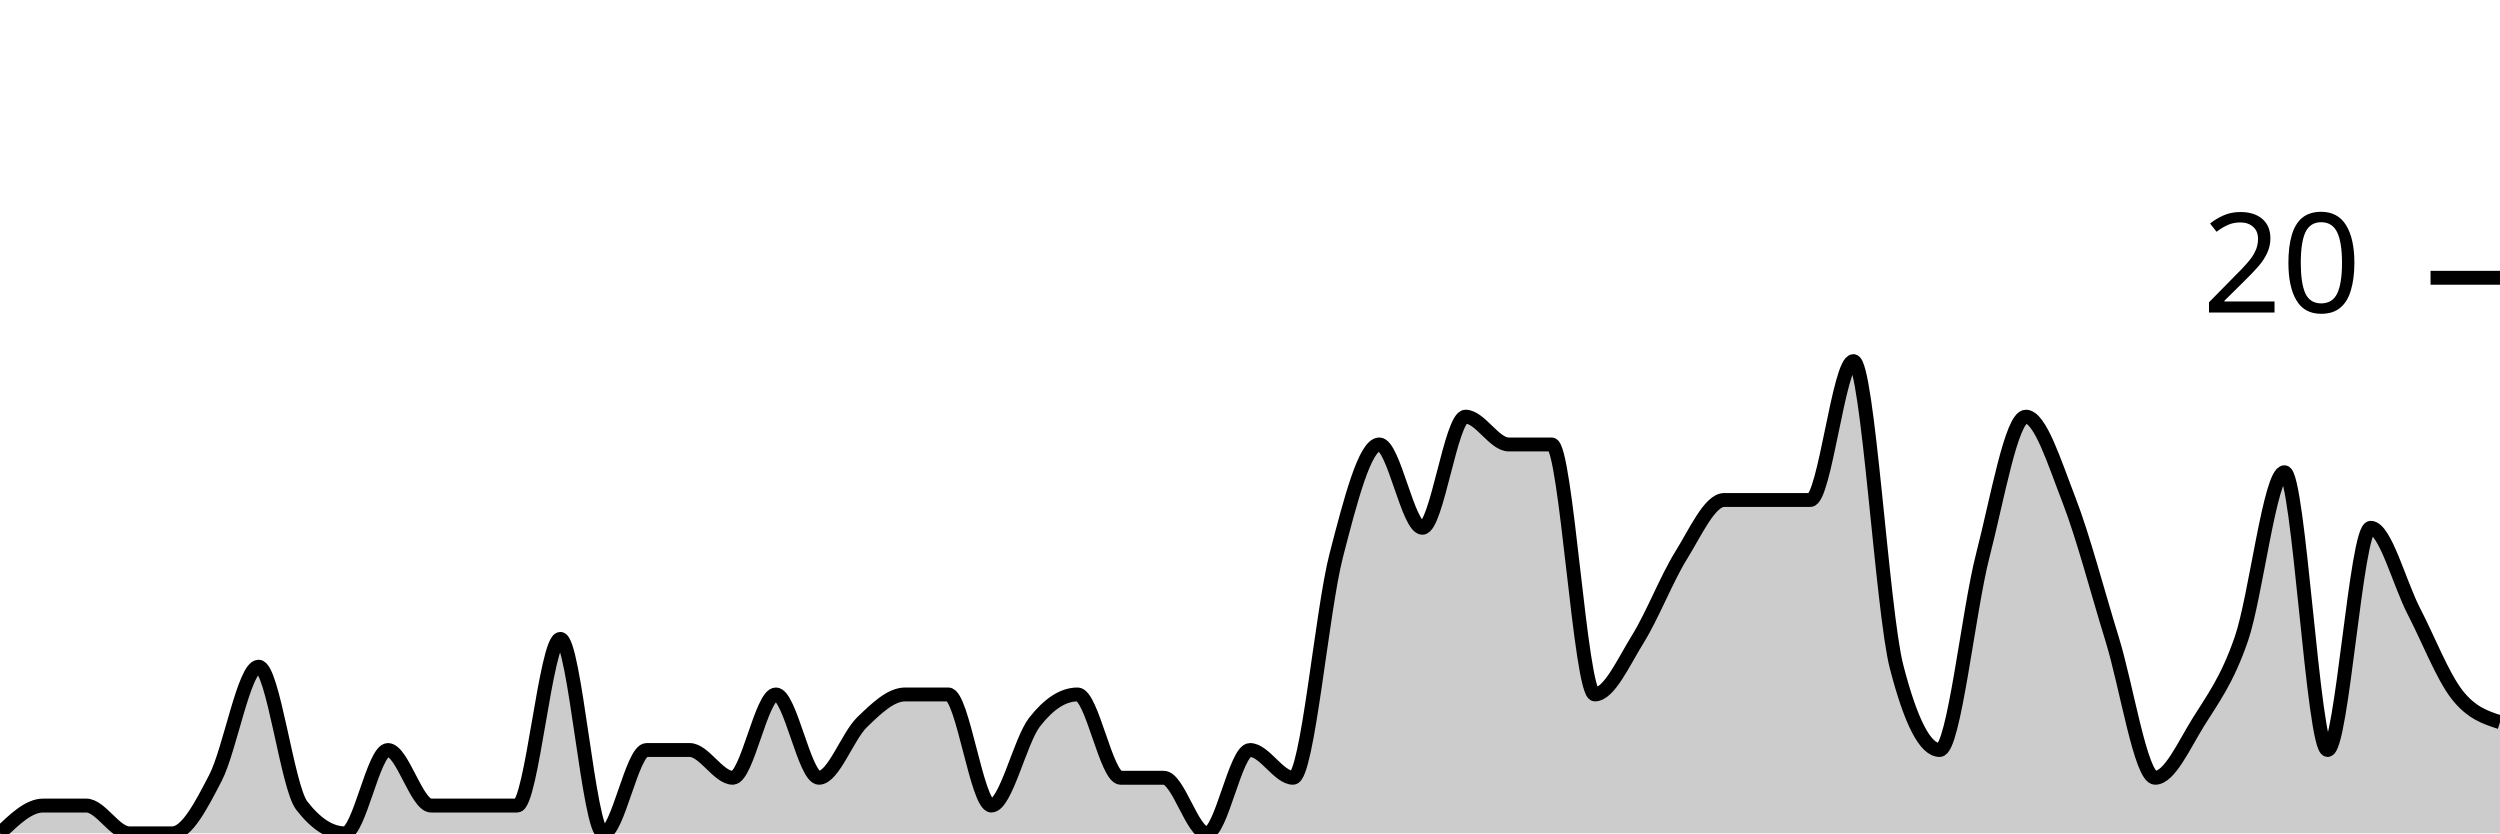
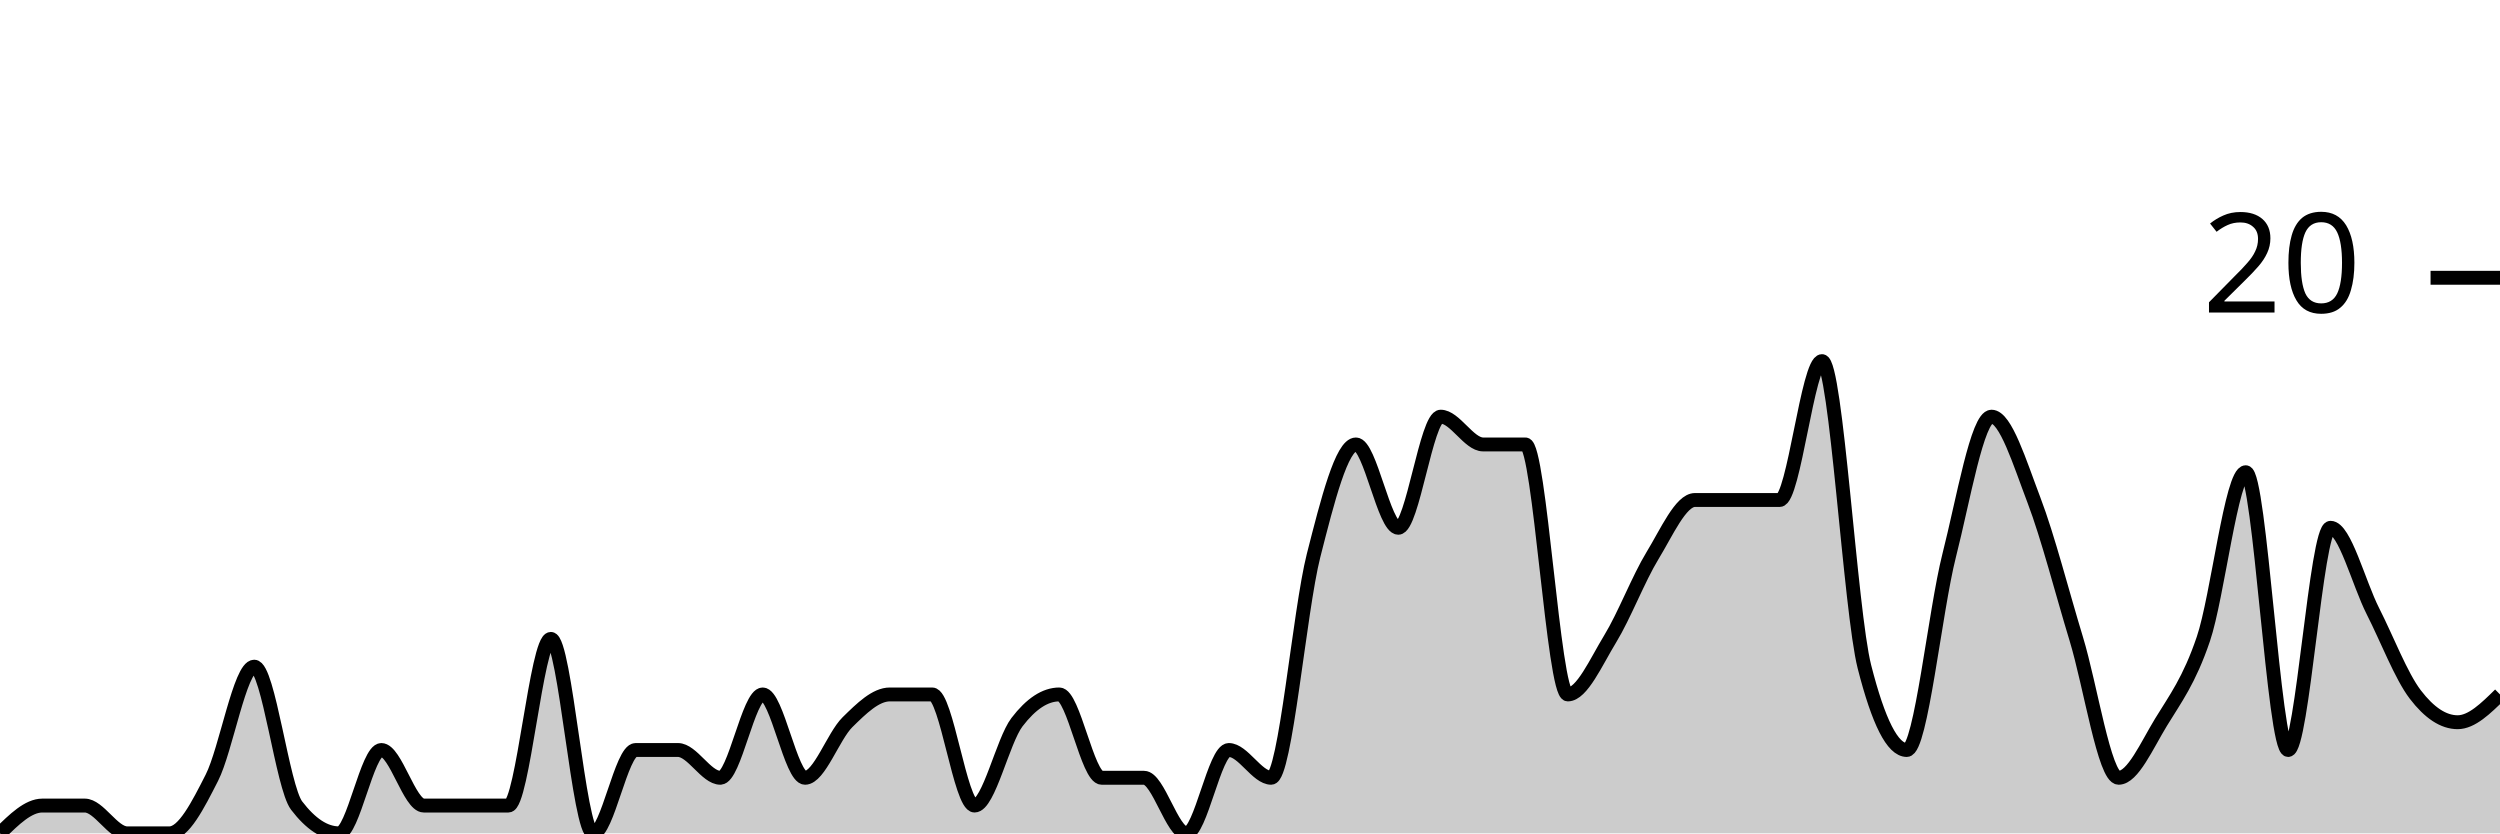
<svg xmlns="http://www.w3.org/2000/svg" viewBox="0 0 180 60">
  <g transform="translate(0,20)">
-     <path class="area" fill="rgba(0, 0, 0, 0.2)" d="M0,40C1.034,39,2.069,38,3.103,38C4.138,38,5.172,38,6.207,38C7.241,38,8.276,40,9.31,40C10.345,40,11.379,40,12.414,40C13.448,40,14.483,38,15.517,36C16.552,34,17.586,28,18.621,28C19.655,28,20.69,36.667,21.724,38C22.759,39.333,23.793,40,24.828,40C25.862,40,26.897,34,27.931,34C28.966,34,30,38,31.034,38C32.069,38,33.103,38,34.138,38C35.172,38,36.207,38,37.241,38C38.276,38,39.31,26,40.345,26C41.379,26,42.414,40,43.448,40C44.483,40,45.517,34,46.552,34C47.586,34,48.621,34,49.655,34C50.69,34,51.724,36,52.759,36C53.793,36,54.828,30,55.862,30C56.897,30,57.931,36,58.966,36C60,36,61.034,33,62.069,32C63.103,31,64.138,30,65.172,30C66.207,30,67.241,30,68.276,30C69.31,30,70.345,38,71.379,38C72.414,38,73.448,33.333,74.483,32C75.517,30.667,76.552,30,77.586,30C78.621,30,79.655,36,80.69,36C81.724,36,82.759,36,83.793,36C84.828,36,85.862,40,86.897,40C87.931,40,88.966,34,90,34C91.034,34,92.069,36,93.103,36C94.138,36,95.172,24,96.207,20C97.241,16,98.276,12,99.31,12C100.345,12,101.379,18,102.414,18C103.448,18,104.483,10,105.517,10C106.552,10,107.586,12,108.621,12C109.655,12,110.69,12,111.724,12C112.759,12,113.793,30,114.828,30C115.862,30,116.897,27.667,117.931,26C118.966,24.333,120,21.667,121.034,20C122.069,18.333,123.103,16,124.138,16C125.172,16,126.207,16,127.241,16C128.276,16,129.31,16,130.345,16C131.379,16,132.414,6,133.448,6C134.483,6,135.517,24,136.552,28C137.586,32,138.621,34,139.655,34C140.69,34,141.724,24,142.759,20C143.793,16,144.828,10,145.862,10C146.897,10,147.931,13.333,148.966,16C150,18.667,151.034,22.667,152.069,26C153.103,29.333,154.138,36,155.172,36C156.207,36,157.241,33.667,158.276,32C159.31,30.333,160.345,29,161.379,26C162.414,23,163.448,14,164.483,14C165.517,14,166.552,34,167.586,34C168.621,34,169.655,18,170.69,18C171.724,18,172.759,22,173.793,24C174.828,26,175.862,28.667,176.897,30C177.931,31.333,178.966,31.667,180,32L180,40C178.966,40,177.931,40,176.897,40C175.862,40,174.828,40,173.793,40C172.759,40,171.724,40,170.69,40C169.655,40,168.621,40,167.586,40C166.552,40,165.517,40,164.483,40C163.448,40,162.414,40,161.379,40C160.345,40,159.31,40,158.276,40C157.241,40,156.207,40,155.172,40C154.138,40,153.103,40,152.069,40C151.034,40,150,40,148.966,40C147.931,40,146.897,40,145.862,40C144.828,40,143.793,40,142.759,40C141.724,40,140.69,40,139.655,40C138.621,40,137.586,40,136.552,40C135.517,40,134.483,40,133.448,40C132.414,40,131.379,40,130.345,40C129.31,40,128.276,40,127.241,40C126.207,40,125.172,40,124.138,40C123.103,40,122.069,40,121.034,40C120,40,118.966,40,117.931,40C116.897,40,115.862,40,114.828,40C113.793,40,112.759,40,111.724,40C110.69,40,109.655,40,108.621,40C107.586,40,106.552,40,105.517,40C104.483,40,103.448,40,102.414,40C101.379,40,100.345,40,99.31,40C98.276,40,97.241,40,96.207,40C95.172,40,94.138,40,93.103,40C92.069,40,91.034,40,90,40C88.966,40,87.931,40,86.897,40C85.862,40,84.828,40,83.793,40C82.759,40,81.724,40,80.69,40C79.655,40,78.621,40,77.586,40C76.552,40,75.517,40,74.483,40C73.448,40,72.414,40,71.379,40C70.345,40,69.31,40,68.276,40C67.241,40,66.207,40,65.172,40C64.138,40,63.103,40,62.069,40C61.034,40,60,40,58.966,40C57.931,40,56.897,40,55.862,40C54.828,40,53.793,40,52.759,40C51.724,40,50.69,40,49.655,40C48.621,40,47.586,40,46.552,40C45.517,40,44.483,40,43.448,40C42.414,40,41.379,40,40.345,40C39.31,40,38.276,40,37.241,40C36.207,40,35.172,40,34.138,40C33.103,40,32.069,40,31.034,40C30,40,28.966,40,27.931,40C26.897,40,25.862,40,24.828,40C23.793,40,22.759,40,21.724,40C20.69,40,19.655,40,18.621,40C17.586,40,16.552,40,15.517,40C14.483,40,13.448,40,12.414,40C11.379,40,10.345,40,9.31,40C8.276,40,7.241,40,6.207,40C5.172,40,4.138,40,3.103,40C2.069,40,1.034,40,0,40Z" />
-     <path class="line" stroke="black" fill="none" d="M0,40C1.034,39,2.069,38,3.103,38C4.138,38,5.172,38,6.207,38C7.241,38,8.276,40,9.31,40C10.345,40,11.379,40,12.414,40C13.448,40,14.483,38,15.517,36C16.552,34,17.586,28,18.621,28C19.655,28,20.69,36.667,21.724,38C22.759,39.333,23.793,40,24.828,40C25.862,40,26.897,34,27.931,34C28.966,34,30,38,31.034,38C32.069,38,33.103,38,34.138,38C35.172,38,36.207,38,37.241,38C38.276,38,39.31,26,40.345,26C41.379,26,42.414,40,43.448,40C44.483,40,45.517,34,46.552,34C47.586,34,48.621,34,49.655,34C50.69,34,51.724,36,52.759,36C53.793,36,54.828,30,55.862,30C56.897,30,57.931,36,58.966,36C60,36,61.034,33,62.069,32C63.103,31,64.138,30,65.172,30C66.207,30,67.241,30,68.276,30C69.31,30,70.345,38,71.379,38C72.414,38,73.448,33.333,74.483,32C75.517,30.667,76.552,30,77.586,30C78.621,30,79.655,36,80.69,36C81.724,36,82.759,36,83.793,36C84.828,36,85.862,40,86.897,40C87.931,40,88.966,34,90,34C91.034,34,92.069,36,93.103,36C94.138,36,95.172,24,96.207,20C97.241,16,98.276,12,99.31,12C100.345,12,101.379,18,102.414,18C103.448,18,104.483,10,105.517,10C106.552,10,107.586,12,108.621,12C109.655,12,110.69,12,111.724,12C112.759,12,113.793,30,114.828,30C115.862,30,116.897,27.667,117.931,26C118.966,24.333,120,21.667,121.034,20C122.069,18.333,123.103,16,124.138,16C125.172,16,126.207,16,127.241,16C128.276,16,129.31,16,130.345,16C131.379,16,132.414,6,133.448,6C134.483,6,135.517,24,136.552,28C137.586,32,138.621,34,139.655,34C140.69,34,141.724,24,142.759,20C143.793,16,144.828,10,145.862,10C146.897,10,147.931,13.333,148.966,16C150,18.667,151.034,22.667,152.069,26C153.103,29.333,154.138,36,155.172,36C156.207,36,157.241,33.667,158.276,32C159.31,30.333,160.345,29,161.379,26C162.414,23,163.448,14,164.483,14C165.517,14,166.552,34,167.586,34C168.621,34,169.655,18,170.69,18C171.724,18,172.759,22,173.793,24C174.828,26,175.862,28.667,176.897,30C177.931,31.333,178.966,31.667,180,32" />
+     <path class="area" fill="rgba(0, 0, 0, 0.2)" d="M0,40C1.017,39,2.034,38,3.051,38C4.068,38,5.085,38,6.102,38C7.119,38,8.136,40,9.153,40C10.169,40,11.186,40,12.203,40C13.22,40,14.237,38,15.254,36C16.271,34,17.288,28,18.305,28C19.322,28,20.339,36.667,21.356,38C22.373,39.333,23.39,40,24.407,40C25.424,40,26.441,34,27.458,34C28.475,34,29.492,38,30.508,38C31.525,38,32.542,38,33.559,38C34.576,38,35.593,38,36.61,38C37.627,38,38.644,26,39.661,26C40.678,26,41.695,40,42.712,40C43.729,40,44.746,34,45.763,34C46.78,34,47.797,34,48.814,34C49.831,34,50.847,36,51.864,36C52.881,36,53.898,30,54.915,30C55.932,30,56.949,36,57.966,36C58.983,36,60,33,61.017,32C62.034,31,63.051,30,64.068,30C65.085,30,66.102,30,67.119,30C68.136,30,69.153,38,70.169,38C71.186,38,72.203,33.333,73.22,32C74.237,30.667,75.254,30,76.271,30C77.288,30,78.305,36,79.322,36C80.339,36,81.356,36,82.373,36C83.39,36,84.407,40,85.424,40C86.441,40,87.458,34,88.475,34C89.492,34,90.508,36,91.525,36C92.542,36,93.559,24,94.576,20C95.593,16,96.61,12,97.627,12C98.644,12,99.661,18,100.678,18C101.695,18,102.712,10,103.729,10C104.746,10,105.763,12,106.78,12C107.797,12,108.814,12,109.831,12C110.847,12,111.864,30,112.881,30C113.898,30,114.915,27.667,115.932,26C116.949,24.333,117.966,21.667,118.983,20C120,18.333,121.017,16,122.034,16C123.051,16,124.068,16,125.085,16C126.102,16,127.119,16,128.136,16C129.153,16,130.169,6,131.186,6C132.203,6,133.22,24,134.237,28C135.254,32,136.271,34,137.288,34C138.305,34,139.322,24,140.339,20C141.356,16,142.373,10,143.39,10C144.407,10,145.424,13.333,146.441,16C147.458,18.667,148.475,22.667,149.492,26C150.508,29.333,151.525,36,152.542,36C153.559,36,154.576,33.667,155.593,32C156.61,30.333,157.627,29,158.644,26C159.661,23,160.678,14,161.695,14C162.712,14,163.729,34,164.746,34C165.763,34,166.78,18,167.797,18C168.814,18,169.831,22,170.847,24C171.864,26,172.881,28.667,173.898,30C174.915,31.333,175.932,32,176.949,32C177.966,32,178.983,31,180,30L180,40C178.983,40,177.966,40,176.949,40C175.932,40,174.915,40,173.898,40C172.881,40,171.864,40,170.847,40C169.831,40,168.814,40,167.797,40C166.78,40,165.763,40,164.746,40C163.729,40,162.712,40,161.695,40C160.678,40,159.661,40,158.644,40C157.627,40,156.61,40,155.593,40C154.576,40,153.559,40,152.542,40C151.525,40,150.508,40,149.492,40C148.475,40,147.458,40,146.441,40C145.424,40,144.407,40,143.39,40C142.373,40,141.356,40,140.339,40C139.322,40,138.305,40,137.288,40C136.271,40,135.254,40,134.237,40C133.22,40,132.203,40,131.186,40C130.169,40,129.153,40,128.136,40C127.119,40,126.102,40,125.085,40C124.068,40,123.051,40,122.034,40C121.017,40,120,40,118.983,40C117.966,40,116.949,40,115.932,40C114.915,40,113.898,40,112.881,40C111.864,40,110.847,40,109.831,40C108.814,40,107.797,40,106.78,40C105.763,40,104.746,40,103.729,40C102.712,40,101.695,40,100.678,40C99.661,40,98.644,40,97.627,40C96.61,40,95.593,40,94.576,40C93.559,40,92.542,40,91.525,40C90.508,40,89.492,40,88.475,40C87.458,40,86.441,40,85.424,40C84.407,40,83.39,40,82.373,40C81.356,40,80.339,40,79.322,40C78.305,40,77.288,40,76.271,40C75.254,40,74.237,40,73.22,40C72.203,40,71.186,40,70.169,40C69.153,40,68.136,40,67.119,40C66.102,40,65.085,40,64.068,40C63.051,40,62.034,40,61.017,40C60,40,58.983,40,57.966,40C56.949,40,55.932,40,54.915,40C53.898,40,52.881,40,51.864,40C50.847,40,49.831,40,48.814,40C47.797,40,46.78,40,45.763,40C44.746,40,43.729,40,42.712,40C41.695,40,40.678,40,39.661,40C38.644,40,37.627,40,36.61,40C35.593,40,34.576,40,33.559,40C32.542,40,31.525,40,30.508,40C29.492,40,28.475,40,27.458,40C26.441,40,25.424,40,24.407,40C23.39,40,22.373,40,21.356,40C20.339,40,19.322,40,18.305,40C17.288,40,16.271,40,15.254,40C14.237,40,13.22,40,12.203,40C11.186,40,10.169,40,9.153,40C8.136,40,7.119,40,6.102,40C5.085,40,4.068,40,3.051,40C2.034,40,1.017,40,0,40Z" />
+     <path class="line" stroke="black" fill="none" d="M0,40C1.017,39,2.034,38,3.051,38C4.068,38,5.085,38,6.102,38C7.119,38,8.136,40,9.153,40C10.169,40,11.186,40,12.203,40C13.22,40,14.237,38,15.254,36C16.271,34,17.288,28,18.305,28C19.322,28,20.339,36.667,21.356,38C22.373,39.333,23.39,40,24.407,40C25.424,40,26.441,34,27.458,34C28.475,34,29.492,38,30.508,38C31.525,38,32.542,38,33.559,38C34.576,38,35.593,38,36.61,38C37.627,38,38.644,26,39.661,26C40.678,26,41.695,40,42.712,40C43.729,40,44.746,34,45.763,34C46.78,34,47.797,34,48.814,34C49.831,34,50.847,36,51.864,36C52.881,36,53.898,30,54.915,30C55.932,30,56.949,36,57.966,36C58.983,36,60,33,61.017,32C62.034,31,63.051,30,64.068,30C65.085,30,66.102,30,67.119,30C68.136,30,69.153,38,70.169,38C71.186,38,72.203,33.333,73.22,32C74.237,30.667,75.254,30,76.271,30C77.288,30,78.305,36,79.322,36C80.339,36,81.356,36,82.373,36C83.39,36,84.407,40,85.424,40C86.441,40,87.458,34,88.475,34C89.492,34,90.508,36,91.525,36C92.542,36,93.559,24,94.576,20C95.593,16,96.61,12,97.627,12C98.644,12,99.661,18,100.678,18C101.695,18,102.712,10,103.729,10C104.746,10,105.763,12,106.78,12C107.797,12,108.814,12,109.831,12C110.847,12,111.864,30,112.881,30C113.898,30,114.915,27.667,115.932,26C116.949,24.333,117.966,21.667,118.983,20C120,18.333,121.017,16,122.034,16C123.051,16,124.068,16,125.085,16C126.102,16,127.119,16,128.136,16C129.153,16,130.169,6,131.186,6C132.203,6,133.22,24,134.237,28C135.254,32,136.271,34,137.288,34C138.305,34,139.322,24,140.339,20C141.356,16,142.373,10,143.39,10C144.407,10,145.424,13.333,146.441,16C147.458,18.667,148.475,22.667,149.492,26C150.508,29.333,151.525,36,152.542,36C153.559,36,154.576,33.667,155.593,32C156.61,30.333,157.627,29,158.644,26C159.661,23,160.678,14,161.695,14C162.712,14,163.729,34,164.746,34C165.763,34,166.78,18,167.797,18C168.814,18,169.831,22,170.847,24C171.864,26,172.881,28.667,173.898,30C174.915,31.333,175.932,32,176.949,32C177.966,32,178.983,31,180,30" />
    <path class="axis-ceiling" stroke-width="1" stroke="black" fill="none" d="M175,0L180,0" />
    <text class="axis-ceiling-label" font-family="sans-serif" text-anchor="end" font-size="10px" x="170" y="2.5">20</text>
  </g>
</svg>
